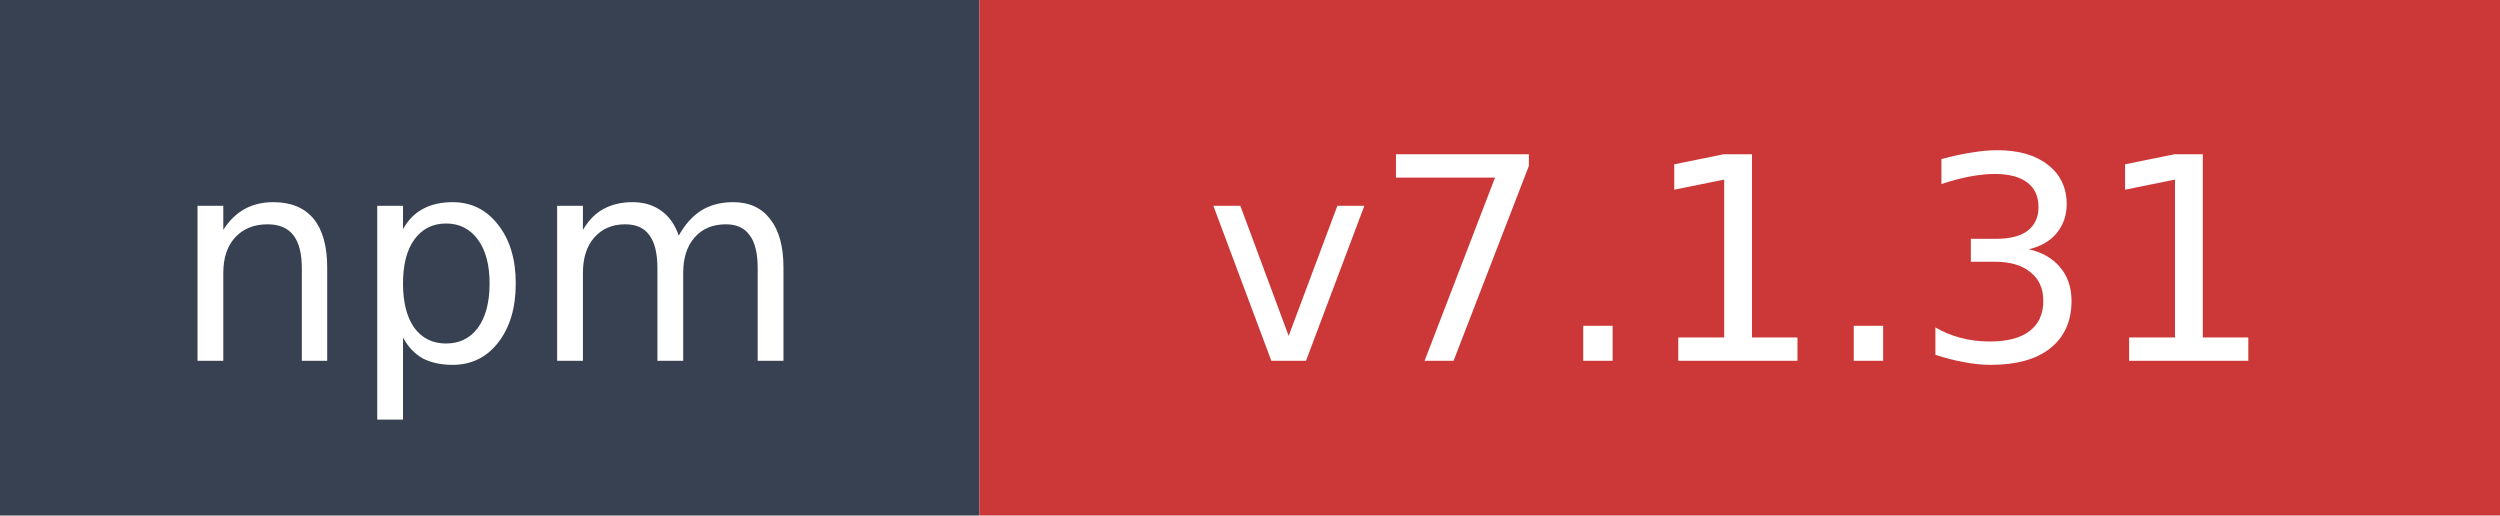
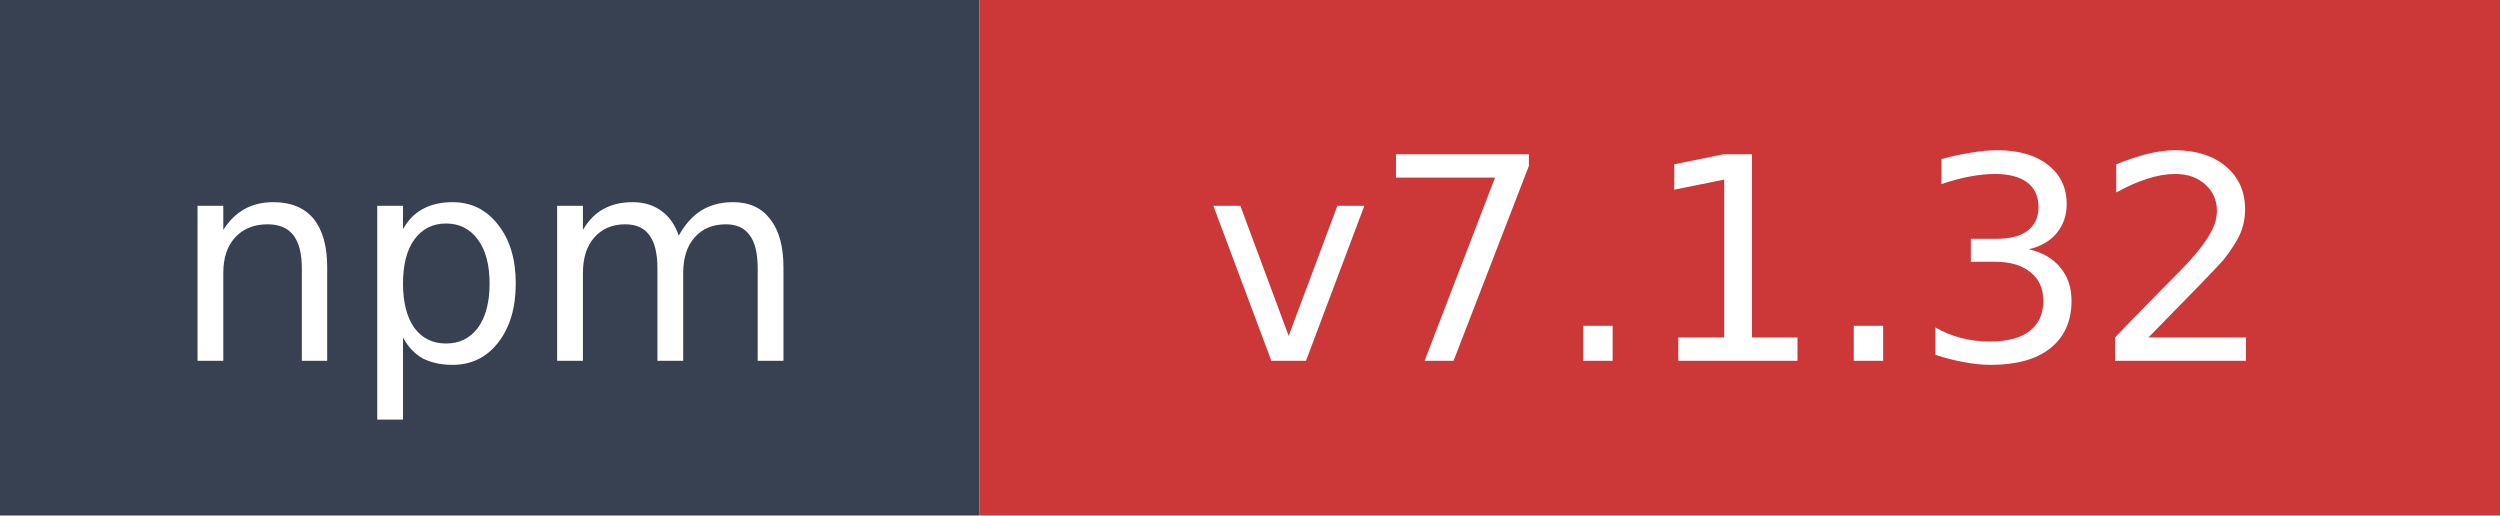
- <svg xmlns="http://www.w3.org/2000/svg" width="97" height="20" role="img" aria-label="npm: v7.1.31">
+ <svg xmlns="http://www.w3.org/2000/svg" width="97" height="20" role="img" aria-label="npm: v7.1.32">
  <rect width="38" height="20" fill="#374151" />
  <rect x="38" width="59" height="20" fill="#cb3837" />
  <text x="19" y="14" fill="#ffffff" font-family="Verdana,Geneva,DejaVu Sans,sans-serif" font-size="11" text-anchor="middle">npm</text>
-   <text x="67.5" y="14" fill="#ffffff" font-family="Verdana,Geneva,DejaVu Sans,sans-serif" font-size="11" text-anchor="middle">v7.1.31</text>
+   <text x="67.5" y="14" fill="#ffffff" font-family="Verdana,Geneva,DejaVu Sans,sans-serif" font-size="11" text-anchor="middle">v7.1.32</text>
</svg>
